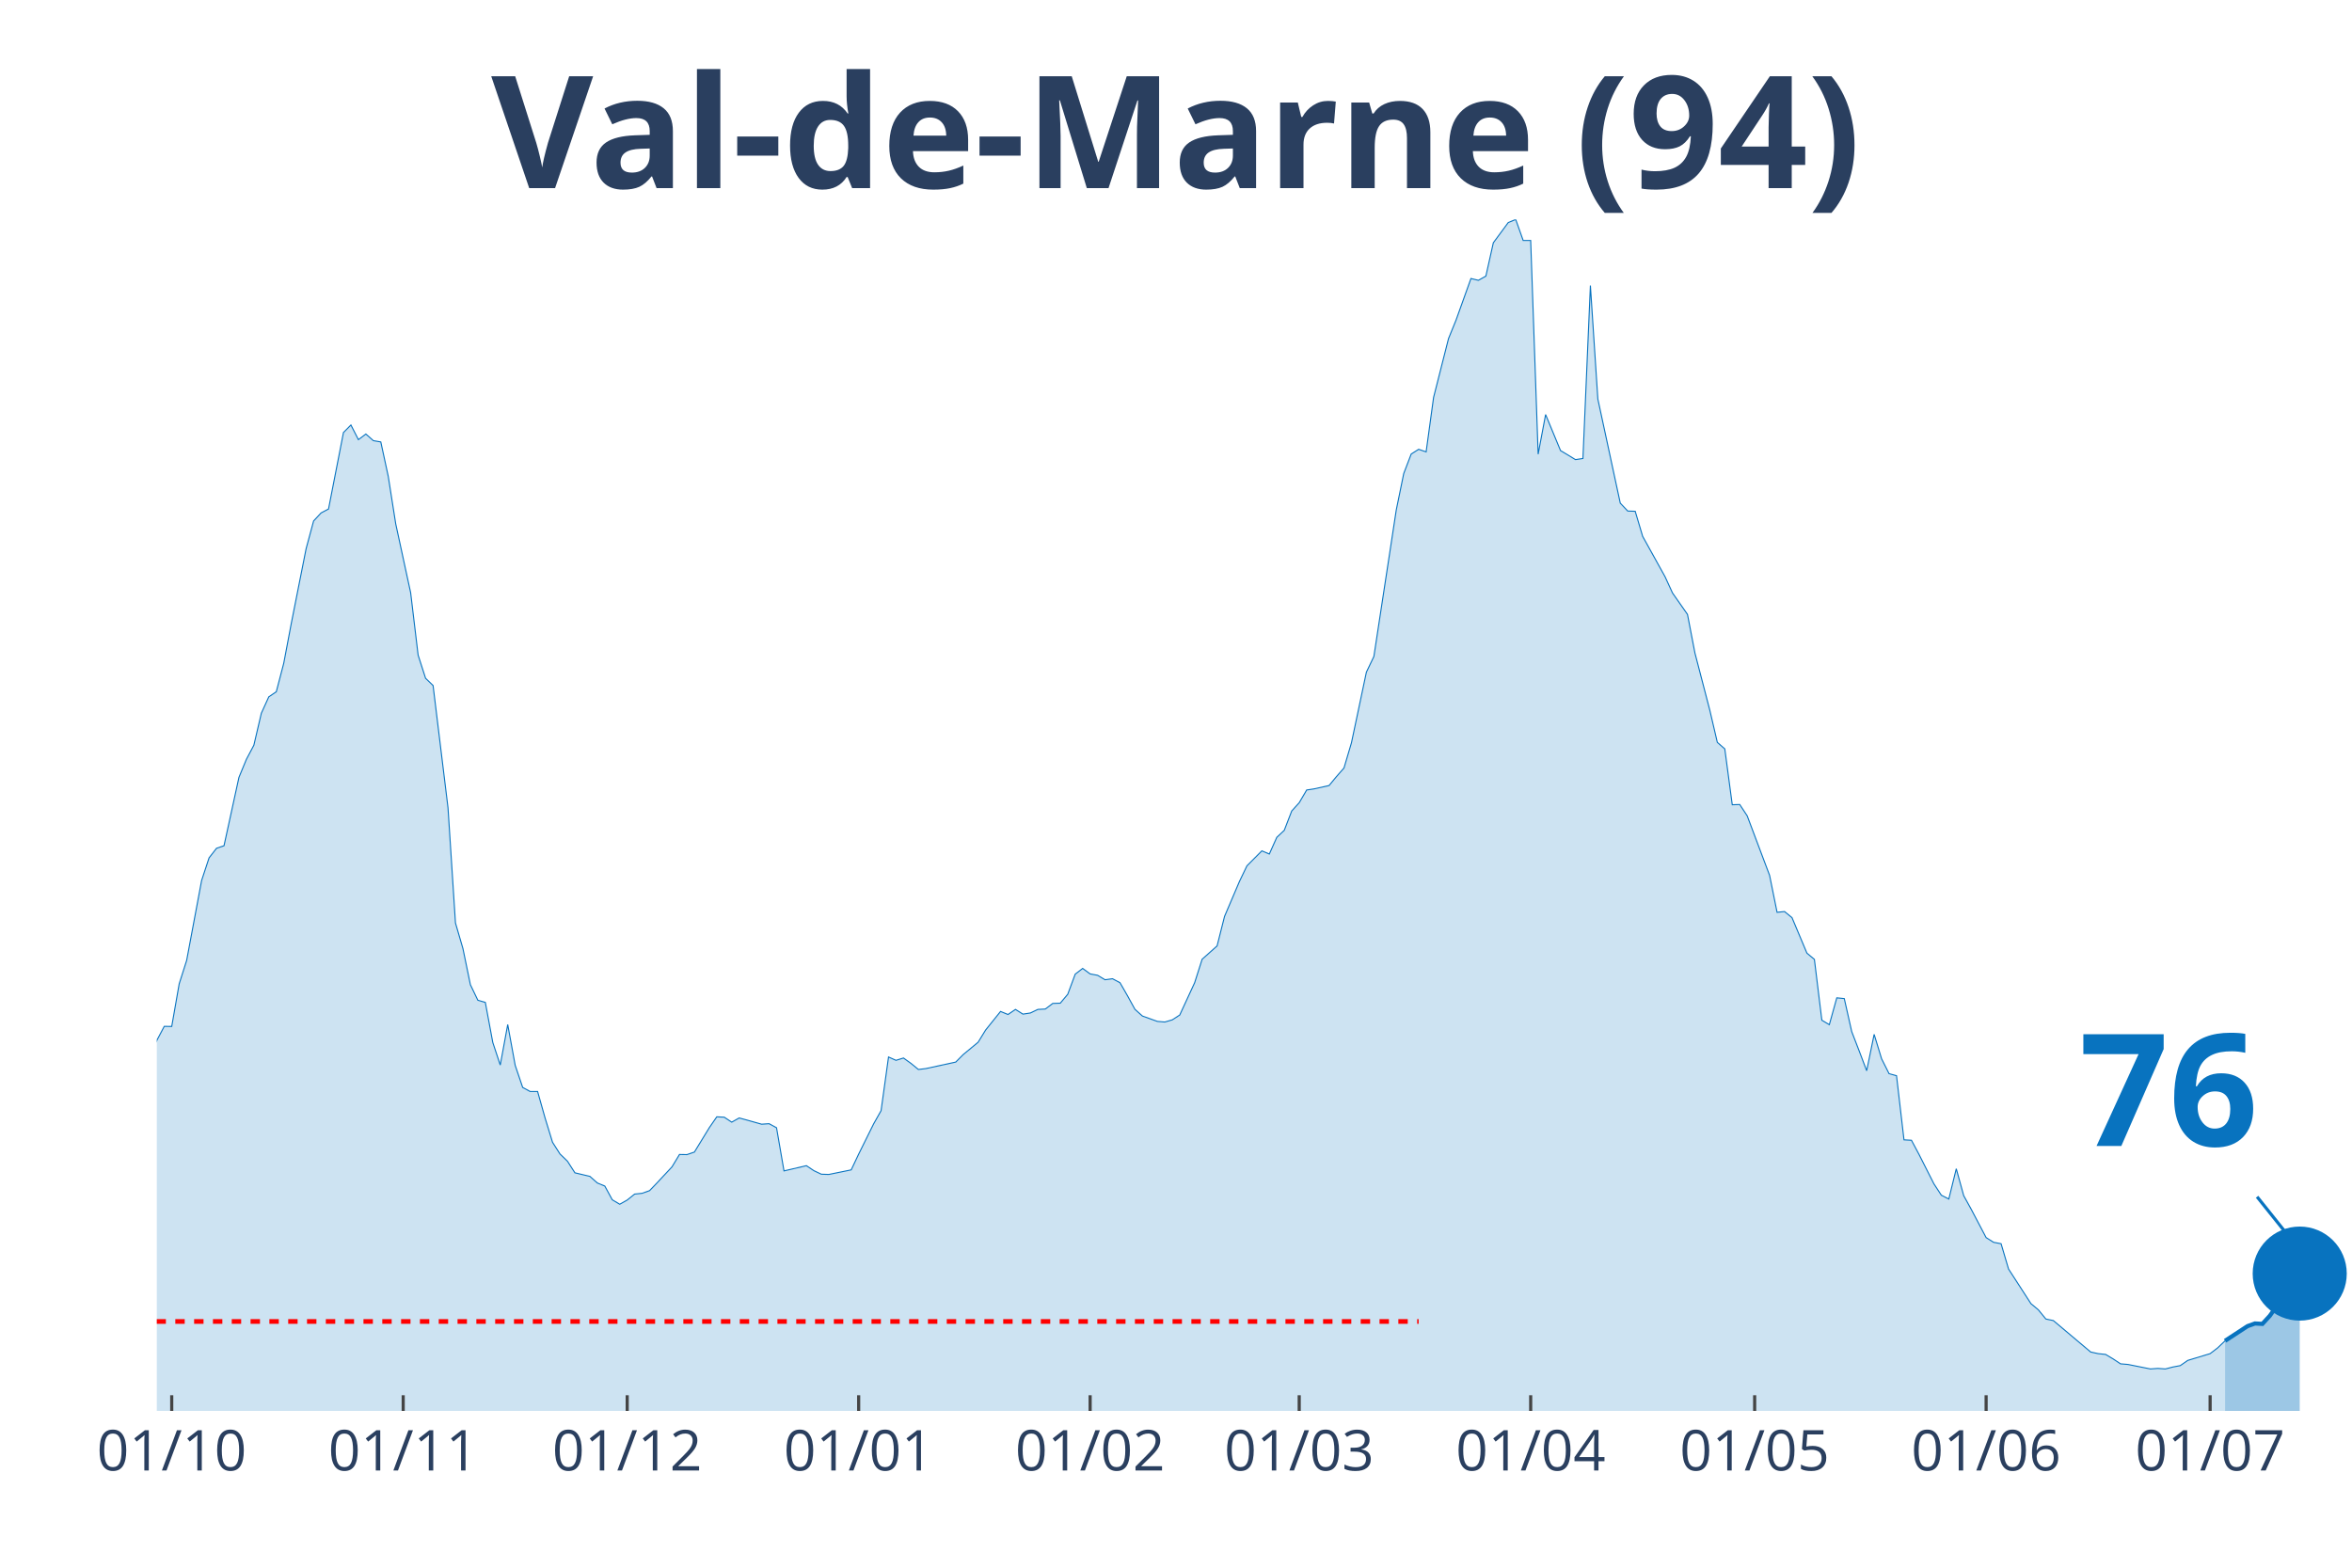
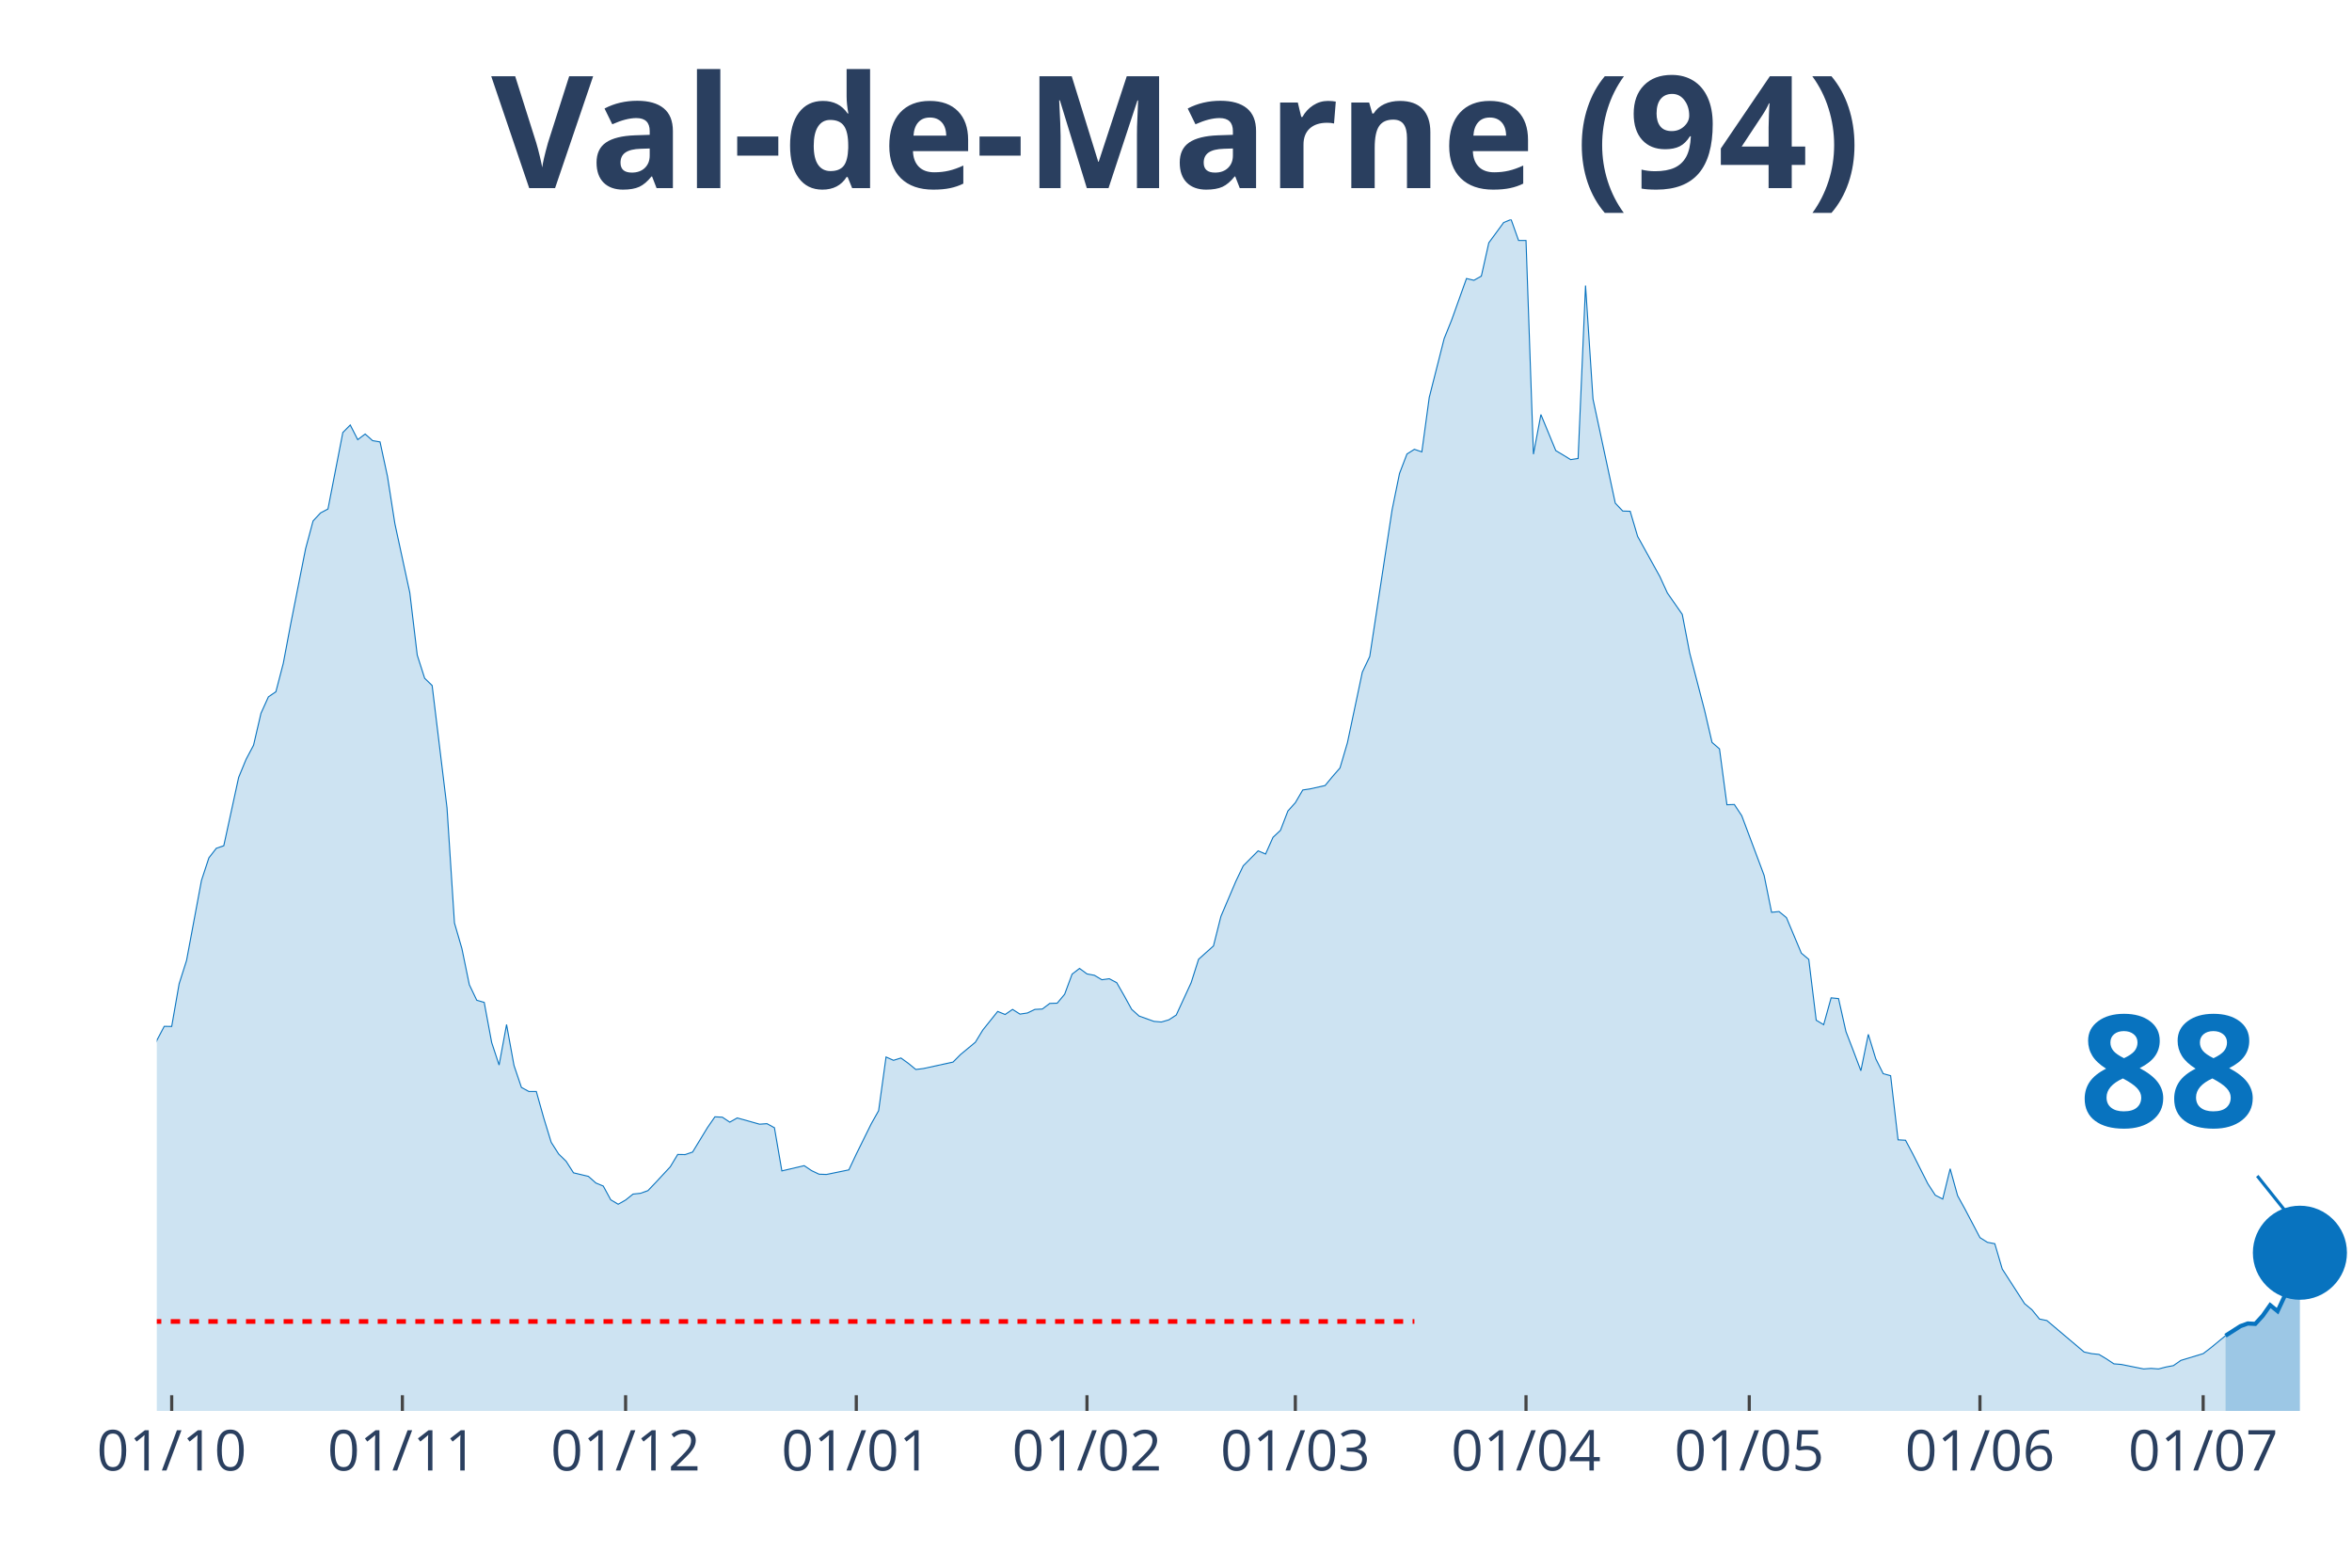
<svg xmlns="http://www.w3.org/2000/svg" class="main-svg" width="1125" height="750" style="" viewBox="0 0 750 500">
  <rect x="0" y="0" width="750" height="500" style="fill: rgb(0, 0, 0); fill-opacity: 0;" />
-   <defs id="defs-450817">
+   <defs id="defs-577664">
    <g class="clips">
-       <clipPath id="clip450817xyplot" class="plotclip">
+       <clipPath id="clip577664xyplot" class="plotclip">
        <rect width="700" height="380" />
      </clipPath>
-       <clipPath class="axesclip" id="clip450817x">
+       <clipPath class="axesclip" id="clip577664x">
        <rect x="50" y="0" width="700" height="500" />
      </clipPath>
-       <clipPath class="axesclip" id="clip450817y">
+       <clipPath class="axesclip" id="clip577664y">
        <rect x="0" y="70" width="750" height="380" />
      </clipPath>
-       <clipPath class="axesclip" id="clip450817xy">
+       <clipPath class="axesclip" id="clip577664xy">
        <rect x="50" y="70" width="700" height="380" />
      </clipPath>
    </g>
    <g class="gradients" />
  </defs>
  <g class="bglayer">
    <rect class="bg" x="50" y="70" width="700" height="380" style="fill: rgb(0, 0, 0); fill-opacity: 0; stroke-width: 0;" />
  </g>
  <g class="layer-below">
    <g class="imagelayer" />
    <g class="shapelayer" />
  </g>
  <g class="cartesianlayer">
    <g class="subplot xy">
      <g class="layer-subplot">
        <g class="shapelayer" />
        <g class="imagelayer" />
      </g>
      <g class="gridlayer">
        <g class="x">
-           <path class="xgrid crisp" transform="translate(54.76,0)" d="M0,70v380" style="stroke: rgb(255, 255, 255); stroke-opacity: 1; stroke-width: 1px;" />
-           <path class="xgrid crisp" transform="translate(128.57,0)" d="M0,70v380" style="stroke: rgb(255, 255, 255); stroke-opacity: 1; stroke-width: 1px;" />
-           <path class="xgrid crisp" transform="translate(200,0)" d="M0,70v380" style="stroke: rgb(255, 255, 255); stroke-opacity: 1; stroke-width: 1px;" />
-           <path class="xgrid crisp" transform="translate(273.81,0)" d="M0,70v380" style="stroke: rgb(255, 255, 255); stroke-opacity: 1; stroke-width: 1px;" />
-           <path class="xgrid crisp" transform="translate(347.62,0)" d="M0,70v380" style="stroke: rgb(255, 255, 255); stroke-opacity: 1; stroke-width: 1px;" />
-           <path class="xgrid crisp" transform="translate(414.29,0)" d="M0,70v380" style="stroke: rgb(255, 255, 255); stroke-opacity: 1; stroke-width: 1px;" />
-           <path class="xgrid crisp" transform="translate(488.1,0)" d="M0,70v380" style="stroke: rgb(255, 255, 255); stroke-opacity: 1; stroke-width: 1px;" />
-           <path class="xgrid crisp" transform="translate(559.52,0)" d="M0,70v380" style="stroke: rgb(255, 255, 255); stroke-opacity: 1; stroke-width: 1px;" />
-           <path class="xgrid crisp" transform="translate(633.33,0)" d="M0,70v380" style="stroke: rgb(255, 255, 255); stroke-opacity: 1; stroke-width: 1px;" />
-           <path class="xgrid crisp" transform="translate(704.76,0)" d="M0,70v380" style="stroke: rgb(255, 255, 255); stroke-opacity: 1; stroke-width: 1px;" />
+           <path class="xgrid crisp" transform="translate(54.75,0)" d="M0,70v380" style="stroke: rgb(255, 255, 255); stroke-opacity: 1; stroke-width: 1px;" />
+           <path class="xgrid crisp" transform="translate(128.31,0)" d="M0,70v380" style="stroke: rgb(255, 255, 255); stroke-opacity: 1; stroke-width: 1px;" />
+           <path class="xgrid crisp" transform="translate(199.49,0)" d="M0,70v380" style="stroke: rgb(255, 255, 255); stroke-opacity: 1; stroke-width: 1px;" />
+           <path class="xgrid crisp" transform="translate(273.05,0)" d="M0,70v380" style="stroke: rgb(255, 255, 255); stroke-opacity: 1; stroke-width: 1px;" />
+           <path class="xgrid crisp" transform="translate(346.61,0)" d="M0,70v380" style="stroke: rgb(255, 255, 255); stroke-opacity: 1; stroke-width: 1px;" />
+           <path class="xgrid crisp" transform="translate(413.05,0)" d="M0,70v380" style="stroke: rgb(255, 255, 255); stroke-opacity: 1; stroke-width: 1px;" />
+           <path class="xgrid crisp" transform="translate(486.61,0)" d="M0,70v380" style="stroke: rgb(255, 255, 255); stroke-opacity: 1; stroke-width: 1px;" />
+           <path class="xgrid crisp" transform="translate(557.8,0)" d="M0,70v380" style="stroke: rgb(255, 255, 255); stroke-opacity: 1; stroke-width: 1px;" />
+           <path class="xgrid crisp" transform="translate(631.36,0)" d="M0,70v380" style="stroke: rgb(255, 255, 255); stroke-opacity: 1; stroke-width: 1px;" />
+           <path class="xgrid crisp" transform="translate(702.54,0)" d="M0,70v380" style="stroke: rgb(255, 255, 255); stroke-opacity: 1; stroke-width: 1px;" />
        </g>
        <g class="y" />
      </g>
      <g class="zerolinelayer" />
      <path class="xlines-below" />
      <path class="ylines-below" />
      <g class="overlines-below" />
      <g class="xaxislayer-below" />
      <g class="yaxislayer-below" />
      <g class="overaxes-below" />
-       <g class="plot" transform="translate(50, 70)" clip-path="url('#clip450817xyplot')">
+       <g class="plot" transform="translate(50, 70)" clip-path="url('#clip577664xyplot')">
        <g class="scatterlayer mlayer">
-           <g class="trace scatter traceed06a0" style="stroke-miterlimit: 2;">
+           <g class="trace scatter trace1390c3" style="stroke-miterlimit: 2;">
            <g class="fills">
              <g>
-                 <path class="js-fill" d="M659.52,380L-323.81,380L-323.81,371.96L-307.14,373.83L-304.76,374.4L-295.24,373.3L-292.86,374.8L-250,376.06L-247.62,375.86L-226.19,376.23L-223.81,376.59L-161.9,371.31L-159.52,369.53L-142.86,363.24L-140.48,363.56L-123.81,357.19L-121.43,356.09L-116.67,348.66L-114.29,348.91L-111.9,348.54L-109.52,345.21L-100,334.09L-97.62,331.41L-95.24,330.6L-92.86,324.68L-83.33,304.71L-80.95,303.45L-78.57,303L-76.19,300.16L-73.81,298.5L-71.43,294.6L-59.52,296.39L-57.14,294.92L-52.38,295.01L-50,294.84L-45.24,294.03L-42.86,295.25L-40.48,295.86L-38.1,295.21L-35.71,291.27L-33.33,291.88L-28.57,291.76L-26.19,287.7L-23.81,282.91L-21.43,283.23L-19.05,284.61L-16.67,283.96L-11.9,282.91L-9.52,283.72L-7.14,281.33L-4.76,277.19L-2.38,271.67L0,261.84L2.38,257.34L4.76,257.38L7.14,243.78L9.52,236.31L14.29,210.82L16.67,203.6L19.05,200.55L21.43,199.74L26.19,177.94L28.57,172.18L30.95,167.68L33.33,157.49L35.71,152.25L38.1,150.63L40.48,141.54L42.86,128.95L47.62,104.96L50,96.16L52.38,93.6L54.76,92.34L59.52,67.95L61.9,65.55L64.29,70.22L66.67,68.43L69.05,70.54L71.43,70.95L73.81,81.95L76.19,97.09L80.95,119.05L83.33,138.94L85.71,146.33L88.1,148.64L92.86,187.65L95.24,224.38L97.62,232.54L100,244.07L102.38,249.02L104.76,249.71L107.14,262.49L109.52,269.68L111.9,256.77L114.29,269.8L116.67,276.82L119.05,278.12L121.43,278.12L123.81,286.56L126.19,294.32L128.57,298.05L130.95,300.36L133.33,304.06L138.1,305.19L140.48,307.3L142.86,308.28L145.24,312.66L147.62,314.08L150,312.74L152.38,310.84L154.76,310.59L157.14,309.74L159.52,307.26L164.29,302.15L166.67,298.21L169.05,298.25L171.43,297.44L176.19,289.65L178.57,286.2L180.95,286.32L183.33,287.9L185.71,286.56L188.1,287.21L192.86,288.55L195.24,288.39L197.62,289.69L200,303.45L207.14,301.78L209.52,303.37L211.9,304.5L214.29,304.58L221.43,303.12L223.81,298.09L228.57,288.47L230.95,284.25L233.33,267.12L235.71,268.18L238.1,267.44L240.48,269.15L242.86,271.1L245.24,270.81L254.76,268.74L257.14,266.35L261.9,262.41L264.29,258.52L269.05,252.59L271.43,253.56L273.81,251.94L276.19,253.44L278.57,253.08L280.95,251.94L283.33,251.82L285.71,250.03L288.1,249.95L290.48,247.11L292.86,240.7L295.24,238.87L297.62,240.62L300,241.06L302.38,242.48L304.76,242.16L307.14,243.42L309.52,247.56L311.9,251.9L314.29,254.05L319.05,255.76L321.43,255.96L323.81,255.27L326.19,253.73L330.95,243.42L333.33,235.95L338.1,231.69L340.48,222.27L345.24,211.11L347.62,206.15L352.38,201.37L354.76,202.38L357.14,197.06L359.52,194.83L361.9,188.66L364.29,186.02L366.67,181.96L369.05,181.6L373.81,180.54L376.19,177.66L378.57,174.94L380.95,166.9L385.71,144.38L388.1,139.38L395.24,92.63L397.62,81.02L400,74.81L402.38,73.3L404.76,74.12L407.14,56.74L411.9,37.99L414.29,32.11L419.05,18.83L421.43,19.4L423.81,18.06L426.19,7.43L430.95,0.97L433.33,0L435.71,6.7L438.1,6.7L440.48,74.85L442.86,62.22L447.62,73.71L450,75.13L452.38,76.59L454.76,76.23L457.14,21.07L459.52,57.27L466.67,90.47L469.05,92.99L471.43,93.07L473.81,101.07L480.95,113.94L483.33,119.13L488.1,125.95L490.48,138.29L495.24,156.59L497.62,166.78L500,168.85L502.38,186.67L504.76,186.59L507.14,190.2L514.29,209.2L516.67,220.97L519.05,220.73L521.43,222.67L526.19,234L528.57,235.99L530.95,255.39L533.33,256.81L535.71,248.25L538.1,248.49L540.48,259.04L542.86,265.21L545.24,271.5L547.62,259.9L550,267.69L552.38,272.44L554.76,273.09L557.14,293.54L559.52,293.67L561.9,298.13L566.67,307.55L569.05,311.2L571.43,312.42L573.81,302.76L576.19,311.36L578.57,315.67L583.33,324.72L585.71,326.22L588.1,326.67L590.48,334.74L597.62,345.78L600,347.77L602.38,350.69L604.76,351.18L616.67,361.21L619.05,361.73L621.43,361.98L623.81,363.4L626.19,364.98L628.57,365.18L635.71,366.61L638.1,366.44L640.48,366.61L642.86,366L645.24,365.55L647.62,363.89L654.76,361.73L657.14,359.91L659.52,357.64" style="fill: rgb(8, 115, 191); fill-opacity: 0.2; stroke-width: 0;" />
+                 <path class="js-fill" d="M659.66,380L-322.71,380L-322.71,371.96L-306.1,373.83L-303.73,374.4L-294.24,373.3L-291.86,374.8L-249.15,376.06L-246.78,375.86L-225.42,376.23L-223.05,376.59L-161.36,371.31L-158.98,369.53L-142.37,363.24L-140,363.56L-123.39,357.19L-121.02,356.09L-116.27,348.66L-113.9,348.91L-111.53,348.54L-109.15,345.21L-99.66,334.09L-97.29,331.41L-94.92,330.6L-92.54,324.68L-83.05,304.71L-80.68,303.45L-78.31,303L-75.93,300.16L-73.56,298.5L-71.19,294.6L-59.32,296.39L-56.95,294.92L-52.2,295.01L-49.83,294.84L-45.08,294.03L-42.71,295.25L-40.34,295.86L-37.97,295.21L-35.59,291.27L-33.22,291.88L-28.47,291.76L-26.1,287.7L-23.73,282.91L-21.36,283.23L-18.98,284.61L-16.61,283.96L-11.86,282.91L-9.49,283.72L-7.12,281.33L-4.75,277.19L-2.37,271.67L0,261.84L2.37,257.34L4.75,257.38L7.12,243.78L9.49,236.31L14.24,210.82L16.61,203.6L18.98,200.55L21.36,199.74L26.1,177.94L28.47,172.18L30.85,167.68L33.22,157.49L35.59,152.25L37.97,150.63L40.34,141.54L42.71,128.95L47.46,104.96L49.83,96.16L52.2,93.6L54.58,92.34L59.32,67.95L61.69,65.55L64.07,70.22L66.44,68.43L68.81,70.54L71.19,70.95L73.56,81.95L75.93,97.09L80.68,119.05L83.05,138.94L85.42,146.33L87.8,148.64L92.54,187.65L94.92,224.38L97.29,232.54L99.66,244.07L102.03,249.02L104.41,249.71L106.78,262.49L109.15,269.68L111.53,256.77L113.9,269.8L116.27,276.82L118.64,278.12L121.02,278.12L123.39,286.56L125.76,294.32L128.14,298.05L130.51,300.36L132.88,304.06L137.63,305.19L140,307.3L142.37,308.28L144.75,312.66L147.12,314.08L149.49,312.74L151.86,310.84L154.24,310.59L156.61,309.74L158.98,307.26L163.73,302.15L166.1,298.21L168.47,298.25L170.85,297.44L175.59,289.65L177.97,286.2L180.34,286.32L182.71,287.9L185.08,286.56L187.46,287.21L192.2,288.55L194.58,288.39L196.95,289.69L199.32,303.45L206.44,301.78L208.81,303.37L211.19,304.5L213.56,304.58L220.68,303.12L223.05,298.09L227.8,288.47L230.17,284.25L232.54,267.12L234.92,268.18L237.29,267.44L239.66,269.15L242.03,271.1L244.41,270.81L253.9,268.74L256.27,266.35L261.02,262.41L263.39,258.52L268.14,252.59L270.51,253.56L272.88,251.94L275.25,253.44L277.63,253.08L280,251.94L282.37,251.82L284.75,250.03L287.12,249.95L289.49,247.11L291.86,240.7L294.24,238.87L296.61,240.62L298.98,241.06L301.36,242.48L303.73,242.16L306.1,243.42L308.47,247.56L310.85,251.9L313.22,254.05L317.97,255.76L320.34,255.96L322.71,255.27L325.08,253.73L329.83,243.42L332.2,235.95L336.95,231.69L339.32,222.27L344.07,211.11L346.44,206.15L351.19,201.37L353.56,202.38L355.93,197.06L358.31,194.83L360.68,188.66L363.05,186.02L365.42,181.96L367.8,181.6L372.54,180.54L374.92,177.66L377.29,174.94L379.66,166.9L384.41,144.38L386.78,139.38L393.9,92.63L396.27,81.02L398.64,74.81L401.02,73.3L403.39,74.12L405.76,56.74L410.51,37.99L412.88,32.11L417.63,18.83L420,19.4L422.37,18.06L424.75,7.43L429.49,0.97L431.86,0L434.24,6.7L436.61,6.7L438.98,74.85L441.36,62.22L446.1,73.71L448.47,75.13L450.85,76.59L453.22,76.23L455.59,21.07L457.97,57.27L465.08,90.47L467.46,92.99L469.83,93.07L472.2,101.07L479.32,113.94L481.69,119.13L486.44,125.95L488.81,138.29L493.56,156.59L495.93,166.78L498.31,168.85L500.68,186.67L503.05,186.59L505.42,190.2L512.54,209.2L514.92,220.97L517.29,220.73L519.66,222.67L524.41,234L526.78,235.99L529.15,255.39L531.53,256.81L533.9,248.25L536.27,248.49L538.64,259.04L541.02,265.21L543.39,271.5L545.76,259.9L548.14,267.69L550.51,272.44L552.88,273.09L555.25,293.54L557.63,293.67L560,298.13L564.75,307.55L567.12,311.2L569.49,312.42L571.86,302.76L574.24,311.36L576.61,315.67L581.36,324.72L583.73,326.22L586.1,326.67L588.47,334.74L595.59,345.78L597.97,347.77L600.34,350.69L602.71,351.18L614.58,361.21L616.95,361.73L619.32,361.98L621.69,363.4L624.07,364.98L626.44,365.18L633.56,366.61L635.93,366.44L638.31,366.61L640.68,366L643.05,365.55L645.42,363.89L652.54,361.73L654.92,359.91L659.66,356.01" style="fill: rgb(8, 115, 191); fill-opacity: 0.2; stroke-width: 0;" />
              </g>
            </g>
            <g class="errorbars" />
            <g class="lines">
-               <path class="js-line" d="M-323.81,371.96L-307.14,373.83L-304.76,374.4L-295.24,373.3L-292.86,374.8L-250,376.06L-247.62,375.86L-226.19,376.23L-223.81,376.59L-161.9,371.31L-159.52,369.53L-142.86,363.24L-140.48,363.56L-123.81,357.19L-121.43,356.09L-116.67,348.66L-114.29,348.91L-111.9,348.54L-109.52,345.21L-100,334.09L-97.62,331.41L-95.24,330.6L-92.86,324.68L-83.33,304.71L-80.95,303.45L-78.57,303L-76.19,300.16L-73.81,298.5L-71.43,294.6L-59.52,296.39L-57.14,294.92L-52.38,295.01L-50,294.84L-45.24,294.03L-42.86,295.25L-40.48,295.86L-38.1,295.21L-35.71,291.27L-33.33,291.88L-28.57,291.76L-26.19,287.7L-23.81,282.91L-21.43,283.23L-19.05,284.61L-16.67,283.96L-11.9,282.91L-9.52,283.72L-7.14,281.33L-4.76,277.19L-2.38,271.67L0,261.84L2.38,257.34L4.76,257.38L7.14,243.78L9.52,236.31L14.29,210.82L16.67,203.6L19.05,200.55L21.43,199.74L26.19,177.94L28.57,172.18L30.95,167.68L33.33,157.49L35.71,152.25L38.1,150.63L40.48,141.54L42.86,128.95L47.62,104.96L50,96.16L52.38,93.6L54.76,92.34L59.52,67.95L61.9,65.55L64.29,70.22L66.67,68.43L69.05,70.54L71.43,70.95L73.81,81.95L76.19,97.09L80.95,119.05L83.33,138.94L85.71,146.33L88.1,148.64L92.86,187.65L95.24,224.38L97.62,232.54L100,244.07L102.38,249.02L104.76,249.71L107.14,262.49L109.52,269.68L111.9,256.77L114.29,269.8L116.67,276.82L119.05,278.12L121.43,278.12L123.81,286.56L126.19,294.32L128.57,298.05L130.95,300.36L133.33,304.06L138.1,305.19L140.48,307.3L142.86,308.28L145.24,312.66L147.62,314.08L150,312.74L152.38,310.84L154.76,310.59L157.14,309.74L159.52,307.26L164.29,302.15L166.67,298.21L169.05,298.25L171.43,297.44L176.19,289.65L178.57,286.2L180.95,286.32L183.33,287.9L185.71,286.56L188.1,287.21L192.86,288.55L195.24,288.39L197.62,289.69L200,303.45L207.14,301.78L209.52,303.37L211.9,304.5L214.29,304.58L221.43,303.12L223.81,298.09L228.57,288.47L230.95,284.25L233.33,267.12L235.71,268.18L238.1,267.44L240.48,269.15L242.86,271.1L245.24,270.81L254.76,268.74L257.14,266.35L261.9,262.41L264.29,258.52L269.05,252.59L271.43,253.56L273.81,251.94L276.19,253.44L278.57,253.08L280.95,251.94L283.33,251.82L285.71,250.03L288.1,249.95L290.48,247.11L292.86,240.7L295.24,238.87L297.62,240.62L300,241.06L302.38,242.48L304.76,242.16L307.14,243.42L309.52,247.56L311.9,251.9L314.29,254.05L319.05,255.76L321.43,255.96L323.81,255.27L326.19,253.73L330.95,243.42L333.33,235.95L338.1,231.69L340.48,222.27L345.24,211.11L347.62,206.15L352.38,201.37L354.76,202.38L357.14,197.06L359.52,194.83L361.9,188.66L364.29,186.02L366.67,181.96L369.05,181.6L373.81,180.54L376.19,177.66L378.57,174.94L380.95,166.9L385.71,144.38L388.1,139.38L395.24,92.63L397.62,81.02L400,74.81L402.38,73.3L404.76,74.12L407.14,56.74L411.9,37.99L414.29,32.11L419.05,18.83L421.43,19.4L423.81,18.06L426.19,7.43L430.95,0.97L433.33,0L435.71,6.7L438.1,6.7L440.48,74.85L442.86,62.22L447.62,73.71L450,75.13L452.38,76.59L454.76,76.23L457.14,21.07L459.52,57.27L466.67,90.47L469.05,92.99L471.43,93.07L473.81,101.07L480.95,113.94L483.33,119.13L488.1,125.95L490.48,138.29L495.24,156.59L497.62,166.78L500,168.85L502.38,186.67L504.76,186.59L507.14,190.2L514.29,209.2L516.67,220.97L519.05,220.73L521.43,222.67L526.19,234L528.57,235.99L530.95,255.39L533.33,256.81L535.71,248.25L538.1,248.49L540.48,259.04L542.86,265.21L545.24,271.5L547.62,259.9L550,267.69L552.38,272.44L554.76,273.09L557.14,293.54L559.52,293.67L561.9,298.13L566.67,307.55L569.05,311.2L571.43,312.42L573.81,302.76L576.19,311.36L578.57,315.67L583.33,324.72L585.71,326.22L588.1,326.67L590.48,334.74L597.62,345.78L600,347.77L602.38,350.69L604.76,351.18L616.67,361.21L619.05,361.73L621.43,361.98L623.81,363.4L626.19,364.98L628.57,365.18L635.71,366.61L638.1,366.44L640.48,366.61L642.86,366L645.24,365.55L647.62,363.89L654.76,361.73L657.14,359.91L659.52,357.64" style="vector-effect: non-scaling-stroke; fill: none; stroke: rgb(8, 115, 191); stroke-opacity: 1; stroke-width: 0.5px; opacity: 1;" />
+               <path class="js-line" d="M-322.71,371.96L-306.1,373.83L-303.73,374.4L-294.24,373.3L-291.86,374.8L-249.15,376.06L-246.78,375.86L-225.42,376.23L-223.05,376.59L-161.36,371.31L-158.98,369.53L-142.37,363.24L-140,363.56L-123.39,357.19L-121.02,356.09L-116.27,348.66L-113.9,348.91L-111.53,348.54L-109.15,345.21L-99.66,334.09L-97.29,331.41L-94.92,330.6L-92.54,324.68L-83.05,304.71L-80.68,303.45L-78.31,303L-75.93,300.16L-73.56,298.5L-71.19,294.6L-59.32,296.39L-56.95,294.92L-52.2,295.01L-49.83,294.84L-45.08,294.03L-42.71,295.25L-40.34,295.86L-37.97,295.21L-35.59,291.27L-33.22,291.88L-28.47,291.76L-26.1,287.7L-23.73,282.91L-21.36,283.23L-18.98,284.61L-16.61,283.96L-11.86,282.91L-9.49,283.72L-7.12,281.33L-4.75,277.19L-2.37,271.67L0,261.84L2.37,257.34L4.75,257.38L7.12,243.78L9.49,236.31L14.24,210.82L16.61,203.6L18.98,200.55L21.36,199.74L26.1,177.94L28.47,172.18L30.85,167.68L33.22,157.49L35.59,152.25L37.97,150.63L40.34,141.54L42.71,128.95L47.46,104.96L49.83,96.16L52.2,93.6L54.58,92.34L59.32,67.95L61.69,65.55L64.07,70.22L66.44,68.43L68.81,70.54L71.19,70.95L73.56,81.95L75.93,97.09L80.68,119.05L83.05,138.94L85.42,146.33L87.8,148.64L92.54,187.65L94.92,224.38L97.29,232.54L99.66,244.07L102.03,249.02L104.41,249.71L106.78,262.49L109.15,269.68L111.53,256.77L113.9,269.8L116.27,276.82L118.64,278.12L121.02,278.12L123.39,286.56L125.76,294.32L128.14,298.05L130.51,300.36L132.88,304.06L137.63,305.19L140,307.3L142.37,308.28L144.75,312.66L147.12,314.08L149.49,312.74L151.86,310.84L154.24,310.59L156.61,309.74L158.98,307.26L163.73,302.15L166.1,298.21L168.47,298.25L170.85,297.44L175.59,289.65L177.97,286.2L180.34,286.32L182.71,287.9L185.08,286.56L187.46,287.21L192.2,288.55L194.58,288.39L196.95,289.69L199.32,303.45L206.44,301.78L208.81,303.37L211.19,304.5L213.56,304.58L220.68,303.12L223.05,298.09L227.8,288.47L230.17,284.25L232.54,267.12L234.92,268.18L237.29,267.44L239.66,269.15L242.03,271.1L244.41,270.81L253.9,268.74L256.27,266.35L261.02,262.41L263.39,258.52L268.14,252.59L270.51,253.56L272.88,251.94L275.25,253.44L277.63,253.08L280,251.94L282.37,251.82L284.75,250.03L287.12,249.95L289.49,247.11L291.86,240.7L294.24,238.87L296.61,240.62L298.98,241.06L301.36,242.48L303.73,242.16L306.1,243.42L308.47,247.56L310.85,251.9L313.22,254.05L317.97,255.76L320.34,255.96L322.71,255.27L325.08,253.73L329.83,243.42L332.2,235.95L336.95,231.69L339.32,222.27L344.07,211.11L346.44,206.15L351.19,201.37L353.56,202.38L355.93,197.06L358.31,194.83L360.68,188.66L363.05,186.02L365.42,181.96L367.8,181.6L372.54,180.54L374.92,177.66L377.29,174.94L379.66,166.9L384.41,144.38L386.78,139.38L393.9,92.63L396.27,81.02L398.64,74.81L401.02,73.3L403.39,74.12L405.76,56.74L410.51,37.99L412.88,32.11L417.63,18.83L420,19.4L422.37,18.06L424.75,7.43L429.49,0.97L431.86,0L434.24,6.7L436.61,6.7L438.98,74.85L441.36,62.22L446.1,73.71L448.47,75.13L450.85,76.59L453.22,76.23L455.59,21.07L457.97,57.27L465.08,90.47L467.46,92.99L469.83,93.07L472.2,101.07L479.32,113.94L481.69,119.13L486.44,125.95L488.81,138.29L493.56,156.59L495.93,166.78L498.31,168.85L500.68,186.67L503.05,186.59L505.42,190.2L512.54,209.2L514.92,220.97L517.29,220.73L519.66,222.67L524.41,234L526.78,235.99L529.15,255.39L531.53,256.81L533.9,248.25L536.27,248.49L538.64,259.04L541.02,265.21L543.39,271.5L545.76,259.9L548.14,267.69L550.51,272.44L552.88,273.09L555.25,293.54L557.63,293.67L560,298.13L564.75,307.55L567.12,311.2L569.49,312.42L571.86,302.76L574.24,311.36L576.61,315.67L581.36,324.72L583.73,326.22L586.1,326.67L588.47,334.74L595.59,345.78L597.97,347.77L600.34,350.69L602.71,351.18L614.58,361.21L616.95,361.73L619.32,361.98L621.69,363.4L624.07,364.98L626.44,365.18L633.56,366.61L635.93,366.44L638.31,366.61L640.68,366L643.05,365.55L645.42,363.89L652.54,361.73L654.92,359.91L659.66,356.01" style="vector-effect: non-scaling-stroke; fill: none; stroke: rgb(8, 115, 191); stroke-opacity: 1; stroke-width: 0.5px; opacity: 1;" />
            </g>
            <g class="points" />
            <g class="text" />
          </g>
-           <g class="trace scatter trace8af459" style="stroke-miterlimit: 2;">
+           <g class="trace scatter trace354027" style="stroke-miterlimit: 2;">
            <g class="fills">
              <g>
-                 <path class="js-fill" d="M683.33,380L659.52,380L659.52,357.64L666.67,352.97L669.05,352.11L671.43,352.24L673.81,349.64L676.19,346.27L678.57,348.18L680.95,343.31L683.33,336.2" style="fill: rgb(8, 115, 191); fill-opacity: 0.4; stroke-width: 0;" />
+                 <path class="js-fill" d="M683.39,380L659.66,380L659.66,356.01L664.41,352.97L666.78,352.11L669.15,352.24L671.53,349.64L673.9,346.27L676.27,348.18L678.64,343.1L681.02,335.64L683.39,329.55" style="fill: rgb(8, 115, 191); fill-opacity: 0.4; stroke-width: 0;" />
              </g>
            </g>
            <g class="errorbars" />
            <g class="lines">
-               <path class="js-line" d="M659.52,357.64L666.67,352.97L669.05,352.11L671.43,352.24L673.81,349.64L676.19,346.27L678.57,348.18L680.95,343.31L683.33,336.2" style="vector-effect: non-scaling-stroke; fill: none; stroke: rgb(8, 115, 191); stroke-opacity: 1; stroke-width: 2px; opacity: 1;" />
+               <path class="js-line" d="M659.66,356.01L664.41,352.97L666.78,352.11L669.15,352.24L671.53,349.64L673.9,346.27L676.27,348.18L678.64,343.1L681.02,335.64L683.39,329.55" style="vector-effect: non-scaling-stroke; fill: none; stroke: rgb(8, 115, 191); stroke-opacity: 1; stroke-width: 2px; opacity: 1;" />
            </g>
            <g class="points" />
            <g class="text" />
          </g>
-           <g class="trace scatter tracea23811" style="stroke-miterlimit: 2; opacity: 1;">
+           <g class="trace scatter trace3f440a" style="stroke-miterlimit: 2; opacity: 1;">
            <g class="fills" />
            <g class="errorbars" />
            <g class="lines" />
            <g class="points">
-               <path class="point" transform="translate(683.33,336.2)" d="M15,0A15,15 0 1,1 0,-15A15,15 0 0,1 15,0Z" style="opacity: 1; stroke-width: 0px; fill: rgb(8, 115, 191); fill-opacity: 1;" />
+               <path class="point" transform="translate(683.39,329.55)" d="M15,0A15,15 0 1,1 0,-15A15,15 0 0,1 15,0Z" style="opacity: 1; stroke-width: 0px; fill: rgb(8, 115, 191); fill-opacity: 1;" />
            </g>
            <g class="text" />
          </g>
        </g>
      </g>
      <g class="overplot" />
      <path class="xlines-above crisp" style="fill: none; stroke-width: 1px; stroke: rgb(0, 0, 0); stroke-opacity: 0;" d="" />
      <path class="ylines-above crisp" style="fill: none;" d="M0,0" />
      <g class="overlines-above" />
      <g class="xaxislayer-above">
-         <path class="xtick ticks crisp" d="M0,450v-5" transform="translate(54.76,0)" style="stroke: rgb(68, 68, 68); stroke-opacity: 1; stroke-width: 1px;" />
-         <path class="xtick ticks crisp" d="M0,450v-5" transform="translate(128.57,0)" style="stroke: rgb(68, 68, 68); stroke-opacity: 1; stroke-width: 1px;" />
-         <path class="xtick ticks crisp" d="M0,450v-5" transform="translate(200,0)" style="stroke: rgb(68, 68, 68); stroke-opacity: 1; stroke-width: 1px;" />
-         <path class="xtick ticks crisp" d="M0,450v-5" transform="translate(273.81,0)" style="stroke: rgb(68, 68, 68); stroke-opacity: 1; stroke-width: 1px;" />
-         <path class="xtick ticks crisp" d="M0,450v-5" transform="translate(347.62,0)" style="stroke: rgb(68, 68, 68); stroke-opacity: 1; stroke-width: 1px;" />
-         <path class="xtick ticks crisp" d="M0,450v-5" transform="translate(414.29,0)" style="stroke: rgb(68, 68, 68); stroke-opacity: 1; stroke-width: 1px;" />
-         <path class="xtick ticks crisp" d="M0,450v-5" transform="translate(488.1,0)" style="stroke: rgb(68, 68, 68); stroke-opacity: 1; stroke-width: 1px;" />
-         <path class="xtick ticks crisp" d="M0,450v-5" transform="translate(559.52,0)" style="stroke: rgb(68, 68, 68); stroke-opacity: 1; stroke-width: 1px;" />
-         <path class="xtick ticks crisp" d="M0,450v-5" transform="translate(633.33,0)" style="stroke: rgb(68, 68, 68); stroke-opacity: 1; stroke-width: 1px;" />
-         <path class="xtick ticks crisp" d="M0,450v-5" transform="translate(704.76,0)" style="stroke: rgb(68, 68, 68); stroke-opacity: 1; stroke-width: 1px;" />
+         <path class="xtick ticks crisp" d="M0,450v-5" transform="translate(54.75,0)" style="stroke: rgb(68, 68, 68); stroke-opacity: 1; stroke-width: 1px;" />
+         <path class="xtick ticks crisp" d="M0,450v-5" transform="translate(128.31,0)" style="stroke: rgb(68, 68, 68); stroke-opacity: 1; stroke-width: 1px;" />
+         <path class="xtick ticks crisp" d="M0,450v-5" transform="translate(199.49,0)" style="stroke: rgb(68, 68, 68); stroke-opacity: 1; stroke-width: 1px;" />
+         <path class="xtick ticks crisp" d="M0,450v-5" transform="translate(273.05,0)" style="stroke: rgb(68, 68, 68); stroke-opacity: 1; stroke-width: 1px;" />
+         <path class="xtick ticks crisp" d="M0,450v-5" transform="translate(346.61,0)" style="stroke: rgb(68, 68, 68); stroke-opacity: 1; stroke-width: 1px;" />
+         <path class="xtick ticks crisp" d="M0,450v-5" transform="translate(413.05,0)" style="stroke: rgb(68, 68, 68); stroke-opacity: 1; stroke-width: 1px;" />
+         <path class="xtick ticks crisp" d="M0,450v-5" transform="translate(486.61,0)" style="stroke: rgb(68, 68, 68); stroke-opacity: 1; stroke-width: 1px;" />
+         <path class="xtick ticks crisp" d="M0,450v-5" transform="translate(557.8,0)" style="stroke: rgb(68, 68, 68); stroke-opacity: 1; stroke-width: 1px;" />
+         <path class="xtick ticks crisp" d="M0,450v-5" transform="translate(631.36,0)" style="stroke: rgb(68, 68, 68); stroke-opacity: 1; stroke-width: 1px;" />
+         <path class="xtick ticks crisp" d="M0,450v-5" transform="translate(702.54,0)" style="stroke: rgb(68, 68, 68); stroke-opacity: 1; stroke-width: 1px;" />
        <g class="xtick">
-           <text text-anchor="middle" x="0" y="469" transform="translate(54.76,0)" style="font-family: 'Open Sans', verdana, arial, sans-serif; font-size: 18px; fill: rgb(42, 63, 95); fill-opacity: 1; white-space: pre;">01/10</text>
+           <text text-anchor="middle" x="0" y="469" transform="translate(54.75,0)" style="font-family: 'Open Sans', verdana, arial, sans-serif; font-size: 18px; fill: rgb(42, 63, 95); fill-opacity: 1; white-space: pre;">01/10</text>
        </g>
        <g class="xtick">
-           <text text-anchor="middle" x="0" y="469" transform="translate(128.57,0)" style="font-family: 'Open Sans', verdana, arial, sans-serif; font-size: 18px; fill: rgb(42, 63, 95); fill-opacity: 1; white-space: pre;">01/11</text>
+           <text text-anchor="middle" x="0" y="469" transform="translate(128.31,0)" style="font-family: 'Open Sans', verdana, arial, sans-serif; font-size: 18px; fill: rgb(42, 63, 95); fill-opacity: 1; white-space: pre;">01/11</text>
        </g>
        <g class="xtick">
-           <text text-anchor="middle" x="0" y="469" transform="translate(200,0)" style="font-family: 'Open Sans', verdana, arial, sans-serif; font-size: 18px; fill: rgb(42, 63, 95); fill-opacity: 1; white-space: pre;">01/12</text>
+           <text text-anchor="middle" x="0" y="469" transform="translate(199.49,0)" style="font-family: 'Open Sans', verdana, arial, sans-serif; font-size: 18px; fill: rgb(42, 63, 95); fill-opacity: 1; white-space: pre;">01/12</text>
        </g>
        <g class="xtick">
-           <text text-anchor="middle" x="0" y="469" transform="translate(273.81,0)" style="font-family: 'Open Sans', verdana, arial, sans-serif; font-size: 18px; fill: rgb(42, 63, 95); fill-opacity: 1; white-space: pre;">01/01</text>
+           <text text-anchor="middle" x="0" y="469" transform="translate(273.05,0)" style="font-family: 'Open Sans', verdana, arial, sans-serif; font-size: 18px; fill: rgb(42, 63, 95); fill-opacity: 1; white-space: pre;">01/01</text>
        </g>
        <g class="xtick">
-           <text text-anchor="middle" x="0" y="469" transform="translate(347.62,0)" style="font-family: 'Open Sans', verdana, arial, sans-serif; font-size: 18px; fill: rgb(42, 63, 95); fill-opacity: 1; white-space: pre;">01/02</text>
+           <text text-anchor="middle" x="0" y="469" transform="translate(346.61,0)" style="font-family: 'Open Sans', verdana, arial, sans-serif; font-size: 18px; fill: rgb(42, 63, 95); fill-opacity: 1; white-space: pre;">01/02</text>
        </g>
        <g class="xtick">
-           <text text-anchor="middle" x="0" y="469" transform="translate(414.29,0)" style="font-family: 'Open Sans', verdana, arial, sans-serif; font-size: 18px; fill: rgb(42, 63, 95); fill-opacity: 1; white-space: pre;">01/03</text>
+           <text text-anchor="middle" x="0" y="469" transform="translate(413.05,0)" style="font-family: 'Open Sans', verdana, arial, sans-serif; font-size: 18px; fill: rgb(42, 63, 95); fill-opacity: 1; white-space: pre;">01/03</text>
        </g>
        <g class="xtick">
-           <text text-anchor="middle" x="0" y="469" transform="translate(488.1,0)" style="font-family: 'Open Sans', verdana, arial, sans-serif; font-size: 18px; fill: rgb(42, 63, 95); fill-opacity: 1; white-space: pre;">01/04</text>
+           <text text-anchor="middle" x="0" y="469" transform="translate(486.61,0)" style="font-family: 'Open Sans', verdana, arial, sans-serif; font-size: 18px; fill: rgb(42, 63, 95); fill-opacity: 1; white-space: pre;">01/04</text>
        </g>
        <g class="xtick">
-           <text text-anchor="middle" x="0" y="469" transform="translate(559.52,0)" style="font-family: 'Open Sans', verdana, arial, sans-serif; font-size: 18px; fill: rgb(42, 63, 95); fill-opacity: 1; white-space: pre;">01/05</text>
+           <text text-anchor="middle" x="0" y="469" transform="translate(557.8,0)" style="font-family: 'Open Sans', verdana, arial, sans-serif; font-size: 18px; fill: rgb(42, 63, 95); fill-opacity: 1; white-space: pre;">01/05</text>
        </g>
        <g class="xtick">
-           <text text-anchor="middle" x="0" y="469" transform="translate(633.33,0)" style="font-family: 'Open Sans', verdana, arial, sans-serif; font-size: 18px; fill: rgb(42, 63, 95); fill-opacity: 1; white-space: pre;">01/06</text>
+           <text text-anchor="middle" x="0" y="469" transform="translate(631.36,0)" style="font-family: 'Open Sans', verdana, arial, sans-serif; font-size: 18px; fill: rgb(42, 63, 95); fill-opacity: 1; white-space: pre;">01/06</text>
        </g>
        <g class="xtick">
-           <text text-anchor="middle" x="0" y="469" transform="translate(704.76,0)" style="font-family: 'Open Sans', verdana, arial, sans-serif; font-size: 18px; fill: rgb(42, 63, 95); fill-opacity: 1; white-space: pre;">01/07</text>
+           <text text-anchor="middle" x="0" y="469" transform="translate(702.54,0)" style="font-family: 'Open Sans', verdana, arial, sans-serif; font-size: 18px; fill: rgb(42, 63, 95); fill-opacity: 1; white-space: pre;">01/07</text>
        </g>
      </g>
      <g class="yaxislayer-above" />
      <g class="overaxes-above" />
    </g>
  </g>
  <g class="polarlayer" />
  <g class="ternarylayer" />
  <g class="geolayer" />
  <g class="funnelarealayer" />
  <g class="pielayer" />
  <g class="treemaplayer" />
  <g class="sunburstlayer" />
  <g class="glimages" />
-   <defs id="topdefs-450817">
+   <defs id="topdefs-577664">
    <g class="clips" />
  </defs>
  <g class="layer-above">
    <g class="imagelayer" />
    <g class="shapelayer">
-       <path data-index="0" fill-rule="evenodd" d="M-1288.1,421.46L452.38,421.46" clip-path="url('#clip450817xy')" style="opacity: 1; stroke: rgb(255, 0, 0); stroke-opacity: 1; fill: rgb(0, 0, 0); fill-opacity: 0; stroke-dasharray: 3px, 3px; stroke-width: 1.5px;" />
+       <path data-index="0" fill-rule="evenodd" d="M-1283.56,421.46L451.02,421.46" clip-path="url('#clip577664xy')" style="opacity: 1; stroke: rgb(255, 0, 0); stroke-opacity: 1; fill: rgb(0, 0, 0); fill-opacity: 0; stroke-dasharray: 3px, 3px; stroke-width: 1.5px;" />
    </g>
  </g>
  <g class="infolayer">
    <g class="g-gtitle">
      <text class="gtitle" x="375" y="25" text-anchor="middle" dy="0.7em" style="font-family: 'Open Sans', verdana, arial, sans-serif; font-size: 50px; fill: rgb(42, 63, 95); opacity: 1; font-weight: normal; white-space: pre;">
        <tspan style="font-weight:bold">Val-de-Marne (94)</tspan>
      </text>
    </g>
    <g class="g-xtitle" />
    <g class="annotation" data-index="0" style="opacity: 1;">
-       <g class="annotation-text-g" transform="rotate(0,691.33,346.2)">
-         <g class="cursor-pointer" transform="translate(648, 310)">
+       <g class="annotation-text-g" transform="rotate(0,691.39,339.55)">
+         <g class="cursor-pointer" transform="translate(648, 304)">
          <rect class="bg" x="0.5" y="0.5" width="86" height="71" style="stroke-width: 1px; stroke: rgb(0, 0, 0); stroke-opacity: 0; fill: rgb(255, 255, 255); fill-opacity: 0.6;" />
          <text class="annotation-text" text-anchor="middle" x="43.531" y="55.5" style="font-family: 'Open Sans', verdana, arial, sans-serif; font-size: 50px; fill: rgb(8, 115, 191); fill-opacity: 1; white-space: pre;">
-             <tspan style="font-weight:bold">76 </tspan>
+             <tspan style="font-weight:bold">88 </tspan>
          </text>
        </g>
      </g>
      <g class="annotation-arrow-g" style="opacity: 1;">
-         <path d="M719.73,381.7L731.33,396.2" style="stroke-width: 1px; stroke: rgb(8, 115, 191); stroke-opacity: 1; stroke-dasharray: 0px, 0px, 18.569px, 18.569px;" />
+         <path d="M719.79,375.05L731.39,389.55" style="stroke-width: 1px; stroke: rgb(8, 115, 191); stroke-opacity: 1; stroke-dasharray: 0px, 0px, 18.569px, 18.569px;" />
      </g>
    </g>
  </g>
</svg>
